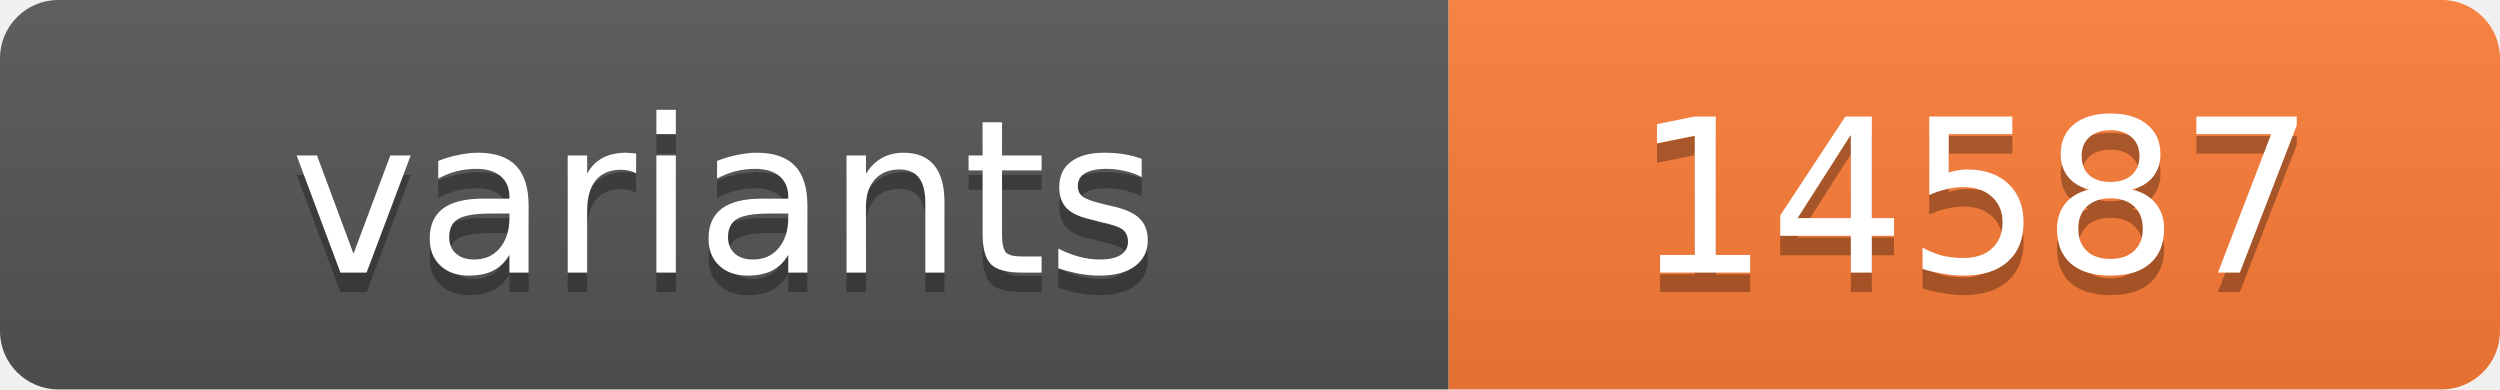
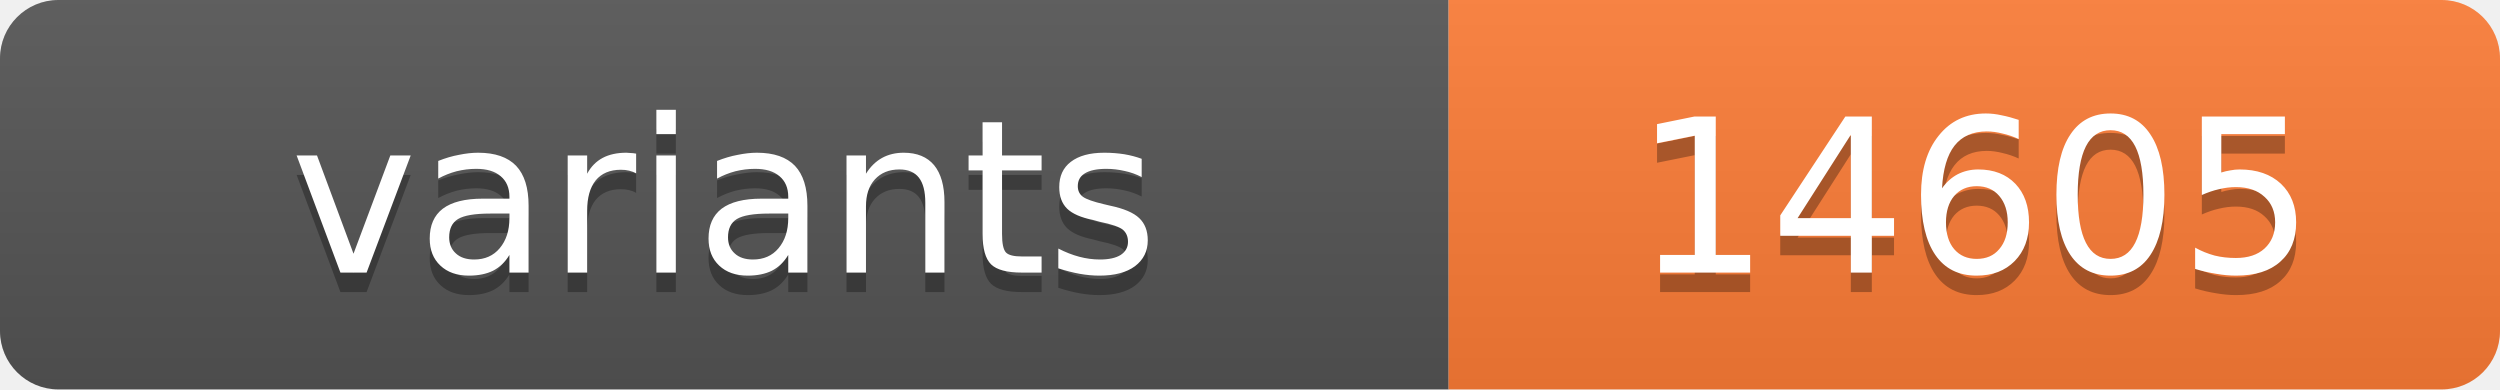
<svg xmlns="http://www.w3.org/2000/svg" width="128.4" height="20">
  <linearGradient id="s" x2="0" y2="100%">
    <stop offset="0" stop-color="#bbb" stop-opacity=".1" />
    <stop offset="1" stop-opacity=".1" />
  </linearGradient>
  <clipPath id="r">
    <rect width="128.4" height="20" rx="3" fill="#fff" />
  </clipPath>
  <g clip-path="url(#r)">
    <rect width="74.4" height="20" fill="#555" />
    <rect x="74.4" width="54.0" height="20" fill="#fe7d37" />
    <rect width="128.4" height="20" fill="url(#s)" />
  </g>
  <g fill="#fff" text-anchor="middle" font-family="Verdana,Geneva,DejaVu Sans,sans-serif" text-rendering="geometricPrecision" font-size="11">
    <text x="37.2" y="15" fill="#010101" fill-opacity=".3">variants</text>
    <text x="37.2" y="14">variants</text>
-     <text x="101.4" y="15" fill="#010101" fill-opacity=".3">14587</text>
-     <text x="101.4" y="14">14587</text>
+     <text x="101.4" y="15" fill="#010101" fill-opacity=".3">14605</text>
+     <text x="101.4" y="14">14605</text>
  </g>
</svg>
